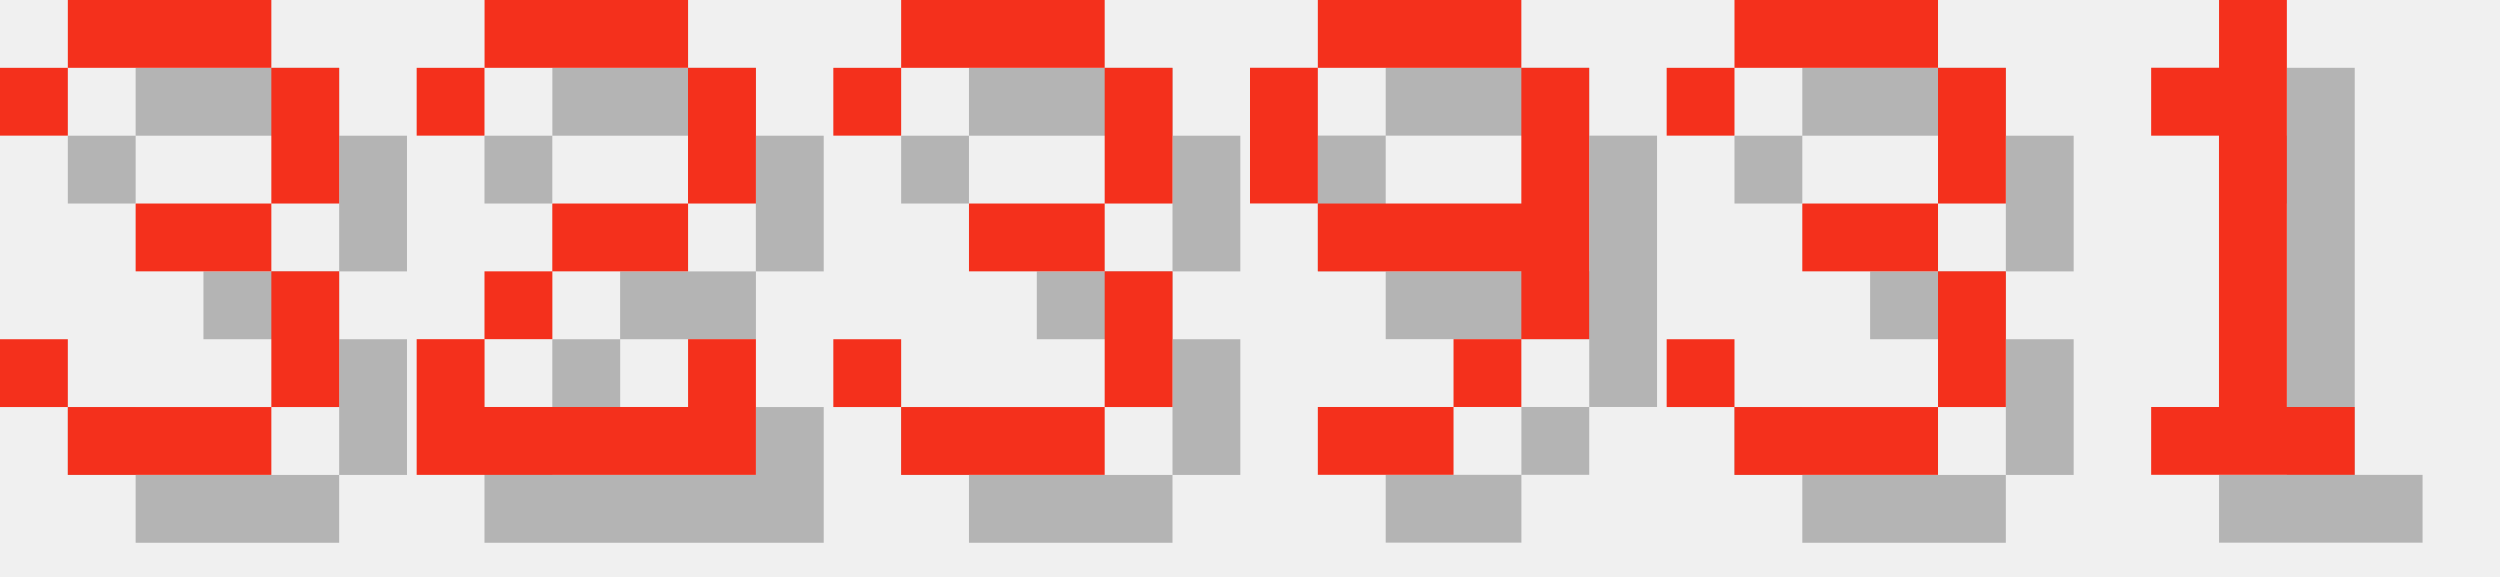
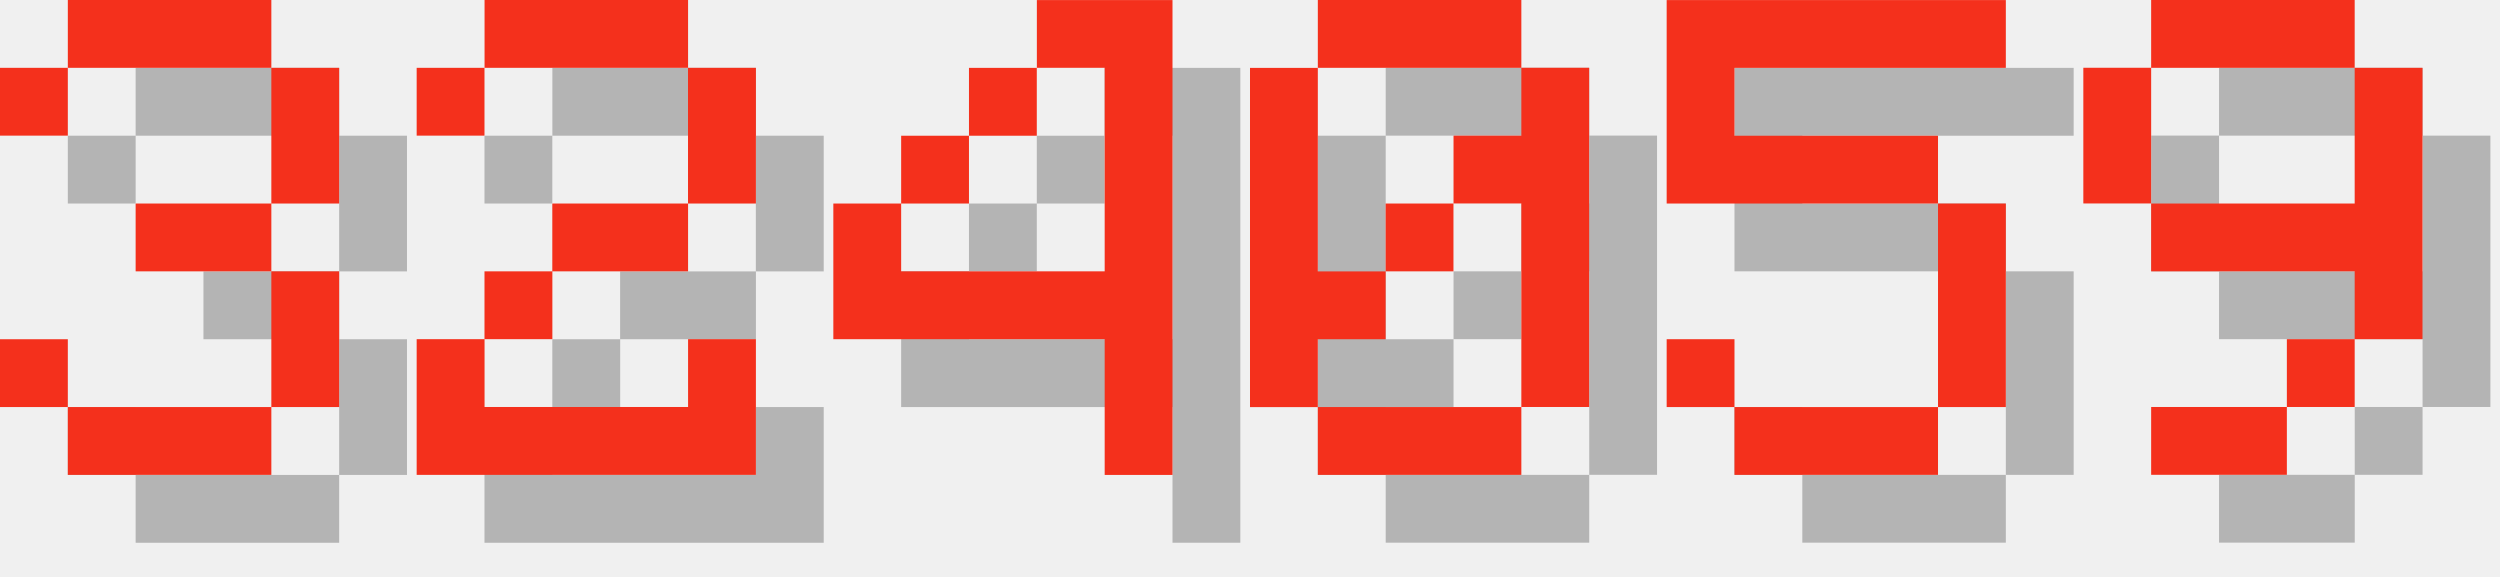
<svg xmlns="http://www.w3.org/2000/svg" version="1.1" width="156.0" height="36">
  <style>
        .text-foreground {
            fill: #F4301C;
        }
        .text-shadow {
            fill: #000000;
            fill-opacity: 0.25;
        }
    </style>
  <g class="digit" id="digit_3" transform="translate(0.0, 0), scale(4)">
    <path id="digit_3_shadow" class="text-shadow" d="m1.058 2.117v1.058h1.058v-1.058h3.175v2.117h-2.117v1.058h2.117v2.117h-3.175v-1.058h-1.058v1.058h1.058v1.058h3.175v-1.058h1.058v-2.117h-1.058v-1.058h1.058v-2.117h-1.058v-1.058h-3.175v1.058h-1.058z" fill-opacity=".5" style="paint-order:stroke fill markers" />
    <path id="digit_3_fg" class="text-foreground" d="m0 1.058v1.058h1.058v-1.058h3.175v2.117h-2.117v1.058h2.117v2.117h-3.175v-1.058h-1.058v1.058h1.058v1.058h3.175v-1.058h1.058v-2.117h-1.058v-1.058h1.058v-2.117h-1.058v-1.058h-3.175v1.058h-1.058z" fill="#fff" style="paint-order:stroke fill markers" />
  </g>
  <g class="digit" id="digit_2" transform="translate(26.0, 0), scale(4)">
    <path id="digit_2_shadow" class="text-shadow" d="m1.058 2.117v1.058h1.058v-1.058h3.175v2.117h-2.117v1.058h-1.058v1.058h-1.058v2.117h5.292v-2.117h-1.058v1.058h-3.175v-1.058h1.058v-1.058h2.117v-1.058h1.058v-2.117h-1.058v-1.058h-3.175v1.058h-1.058z" fill-opacity=".5" style="paint-order:stroke fill markers" />
    <path id="digit_2_fg" class="text-foreground" d="m0 1.058v1.058h1.058v-1.058h3.175v2.117h-2.117v1.058h-1.058v1.058h-1.058v2.117h5.292v-2.117h-1.058v1.058h-3.175v-1.058h1.058v-1.058h2.117v-1.058h1.058v-2.117h-1.058v-1.058h-3.175v1.058h-1.058z" fill="#fff" style="paint-order:stroke fill markers" />
  </g>
-   <g class="digit" id="digit_3" transform="translate(52.0, 0), scale(4)">
-     <path id="digit_3_shadow" class="text-shadow" d="m1.058 2.117v1.058h1.058v-1.058h3.175v2.117h-2.117v1.058h2.117v2.117h-3.175v-1.058h-1.058v1.058h1.058v1.058h3.175v-1.058h1.058v-2.117h-1.058v-1.058h1.058v-2.117h-1.058v-1.058h-3.175v1.058h-1.058z" fill-opacity=".5" style="paint-order:stroke fill markers" />
-     <path id="digit_3_fg" class="text-foreground" d="m0 1.058v1.058h1.058v-1.058h3.175v2.117h-2.117v1.058h2.117v2.117h-3.175v-1.058h-1.058v1.058h1.058v1.058h3.175v-1.058h1.058v-2.117h-1.058v-1.058h1.058v-2.117h-1.058v-1.058h-3.175v1.058h-1.058z" fill="#fff" style="paint-order:stroke fill markers" />
+   <g class="digit" id="digit_4" transform="translate(52.0, 0), scale(4)">
+     <path id="digit_4_shadow" class="text-shadow" d="m4.233 1.058v1.058h1.058v3.175h-3.175v-1.058h-1.058v2.117h4.233v2.117h1.058v-7.408h-2.117zm-2.117 3.175h1.058v-1.058h-1.058v1.058zm1.058-1.058h1.058v-1.058h-1.058v1.058z" fill-opacity=".5" style="paint-order:stroke fill markers" />
+     <path id="digit_4_fg" class="text-foreground" d="m3.175 0v1.058h1.058v3.175h-3.175v-1.058h-1.058v2.117h4.233v2.117h1.058v-7.408h-2.117zm-2.117 3.175h1.058v-1.058h-1.058v1.058zm1.058-1.058h1.058v-1.058h-1.058v1.058z" fill="#fff" style="paint-order:stroke fill markers" />
  </g>
-   <g class="digit" id="digit_9" transform="translate(78.0, 0), scale(4)">
+   <g class="digit" id="digit_0" transform="translate(78.0, 0), scale(4)">
+     <path id="digit_0_shadow" class="text-shadow" d="m2.117 1.058v1.058h3.175v-1.058h-3.175zm3.175 1.058v1.058h-1.058v1.058h1.058v3.175h1.058v-5.292h-1.058zm0 5.292h-3.175v1.058h3.175v-1.058zm-3.175 0v-1.058h1.058v-1.058h-1.058v-3.175h-1.058v5.292h1.058zm1.058-2.117h1.058v-1.058h-1.058v1.058z" fill-opacity=".5" style="paint-order:stroke fill markers" />
+     <path id="digit_0_fg" class="text-foreground" d="m1.058 0v1.058h3.175v-1.058h-3.175zm3.175 1.058v1.058h-1.058v1.058h1.058v3.175h1.058v-5.292h-1.058zm0 5.292h-3.175v1.058h3.175v-1.058zm-3.175 0v-1.058h1.058v-1.058h-1.058v-3.175h-1.058v5.292h1.058zm1.058-2.117h1.058v-1.058h-1.058v1.058z" fill="#fff" style="paint-order:stroke fill markers" />
+   </g>
+   <g class="digit" id="digit_5" transform="translate(104.0, 0), scale(4)">
+     <path id="digit_5_shadow" class="text-shadow" d="m1.058 1.058v3.175h4.233v3.175h-3.175v-1.058h-1.058v1.058h1.058v1.058h3.175v-1.058h1.058v-3.175h-1.058v-1.058h-3.175v-1.058h4.233v-1.058h-5.292z" fill-opacity=".5" style="paint-order:stroke fill markers" />
+     <path id="digit_5_fg" class="text-foreground" d="m0 0v3.175h4.233v3.175h-3.175v-1.058h-1.058v1.058h1.058v1.058h3.175v-1.058h1.058v-3.175h-1.058v-1.058h-3.175v-1.058h4.233v-1.058h-5.292z" fill="#fff" style="paint-order:stroke fill markers" />
+   </g>
+   <g class="digit" id="digit_9" transform="translate(130.0, 0), scale(4)">
    <path id="digit_9_shadow" class="text-shadow" d="m2.117 1.058v1.058h3.175v-1.058h-3.175zm3.175 1.058v2.117h-3.175v1.058h3.175v1.058h1.058v-4.233h-1.058zm0 4.233h-1.058v1.058h1.058v-1.058zm-1.058 1.058h-2.117v1.058h2.117v-1.058zm-2.117-3.175v-2.117h-1.058v2.117h1.058z" fill-opacity=".5" style="paint-order:stroke fill markers" />
    <path id="digit_9_fg" class="text-foreground" d="m1.058 0v1.058h3.175v-1.058h-3.175zm3.175 1.058v2.117h-3.175v1.058h3.175v1.058h1.058v-4.233h-1.058zm0 4.233h-1.058v1.058h1.058v-1.058zm-1.058 1.058h-2.117v1.058h2.117v-1.058zm-2.117-3.175v-2.117h-1.058v2.117h1.058z" fill="#fff" style="paint-order:stroke fill markers" />
  </g>
-   <g class="digit" id="digit_3" transform="translate(104.0, 0), scale(4)">
-     <path id="digit_3_shadow" class="text-shadow" d="m1.058 2.117v1.058h1.058v-1.058h3.175v2.117h-2.117v1.058h2.117v2.117h-3.175v-1.058h-1.058v1.058h1.058v1.058h3.175v-1.058h1.058v-2.117h-1.058v-1.058h1.058v-2.117h-1.058v-1.058h-3.175v1.058h-1.058z" fill-opacity=".5" style="paint-order:stroke fill markers" />
-     <path id="digit_3_fg" class="text-foreground" d="m0 1.058v1.058h1.058v-1.058h3.175v2.117h-2.117v1.058h2.117v2.117h-3.175v-1.058h-1.058v1.058h1.058v1.058h3.175v-1.058h1.058v-2.117h-1.058v-1.058h1.058v-2.117h-1.058v-1.058h-3.175v1.058h-1.058z" fill="#fff" style="paint-order:stroke fill markers" />
-   </g>
-   <g class="digit" id="digit_1" transform="translate(130.0, 0), scale(4)">
-     <path id="digit_1_shadow" class="text-shadow" d="m2.117 2.117v1.058h1.058v4.233h-1.058v1.058h3.175v-1.058h-1.058v-6.35h-1.058v1.058h-1.058z" fill-opacity=".5" style="paint-order:stroke fill markers" />
-     <path id="digit_1_fg" class="text-foreground" d="m1.058 1.058v1.058h1.058v4.233h-1.058v1.058h3.175v-1.058h-1.058v-6.35h-1.058v1.058h-1.058z" fill="#fff" style="paint-order:stroke fill markers" />
-   </g>
</svg>
